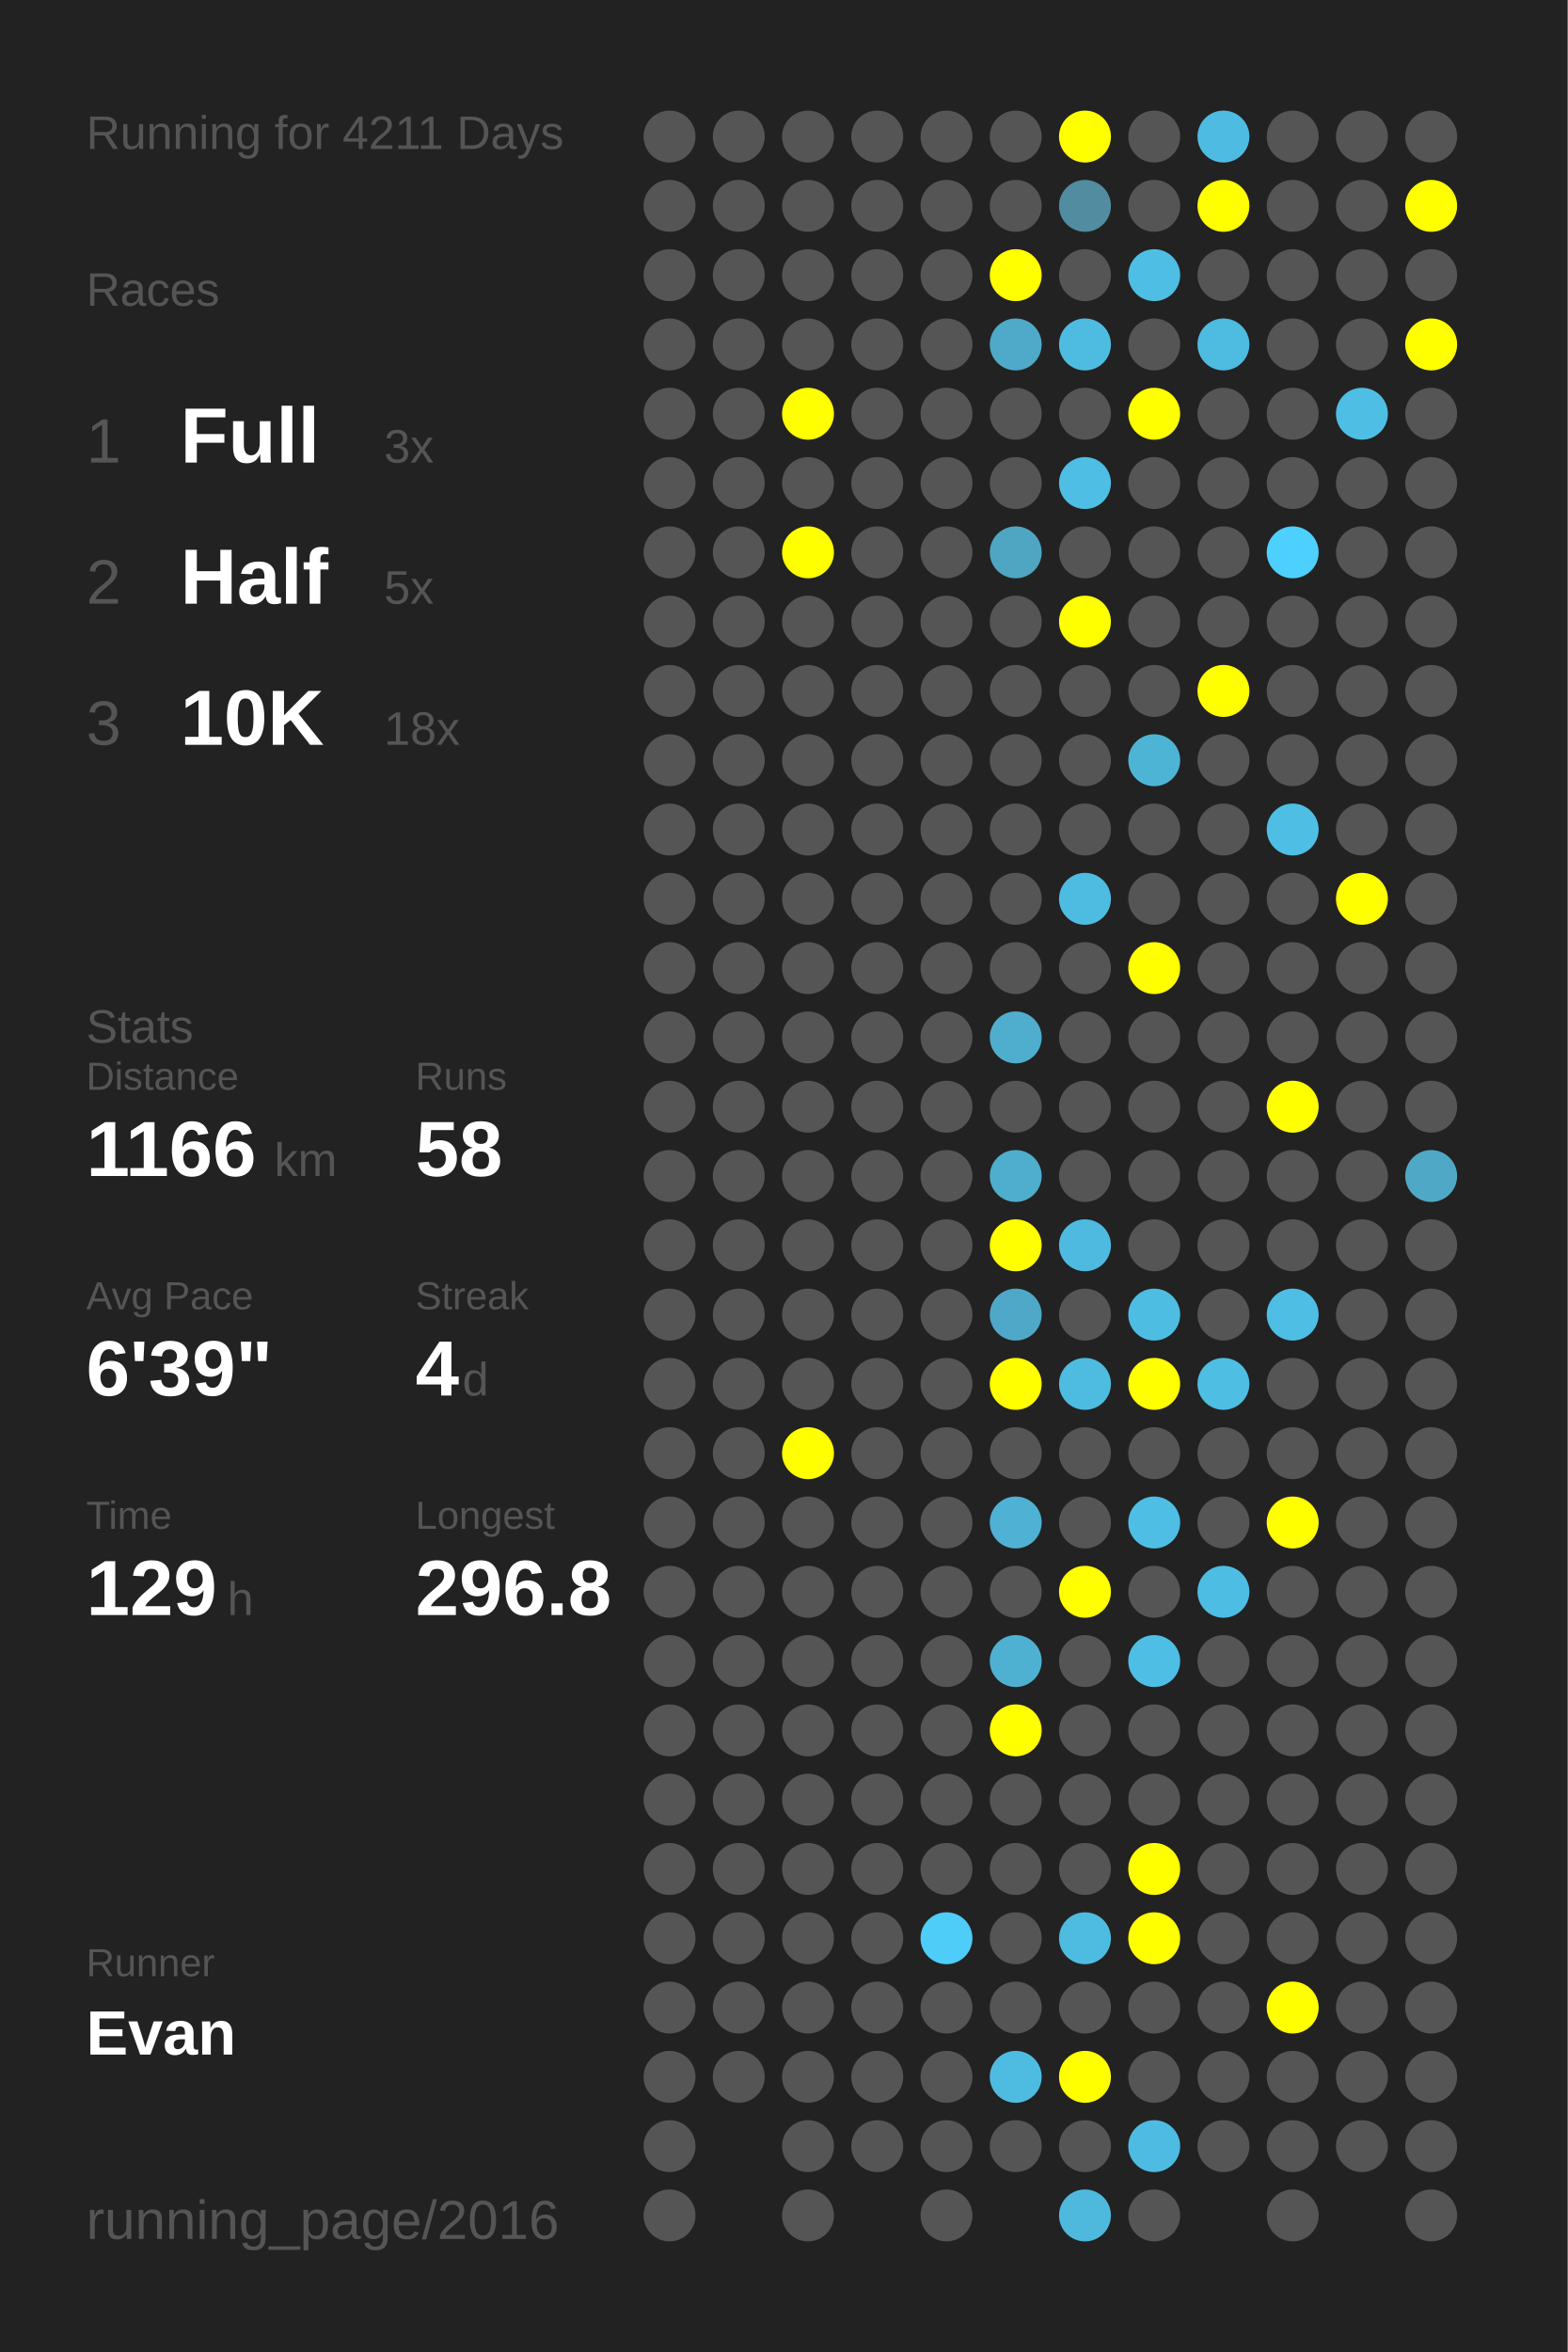
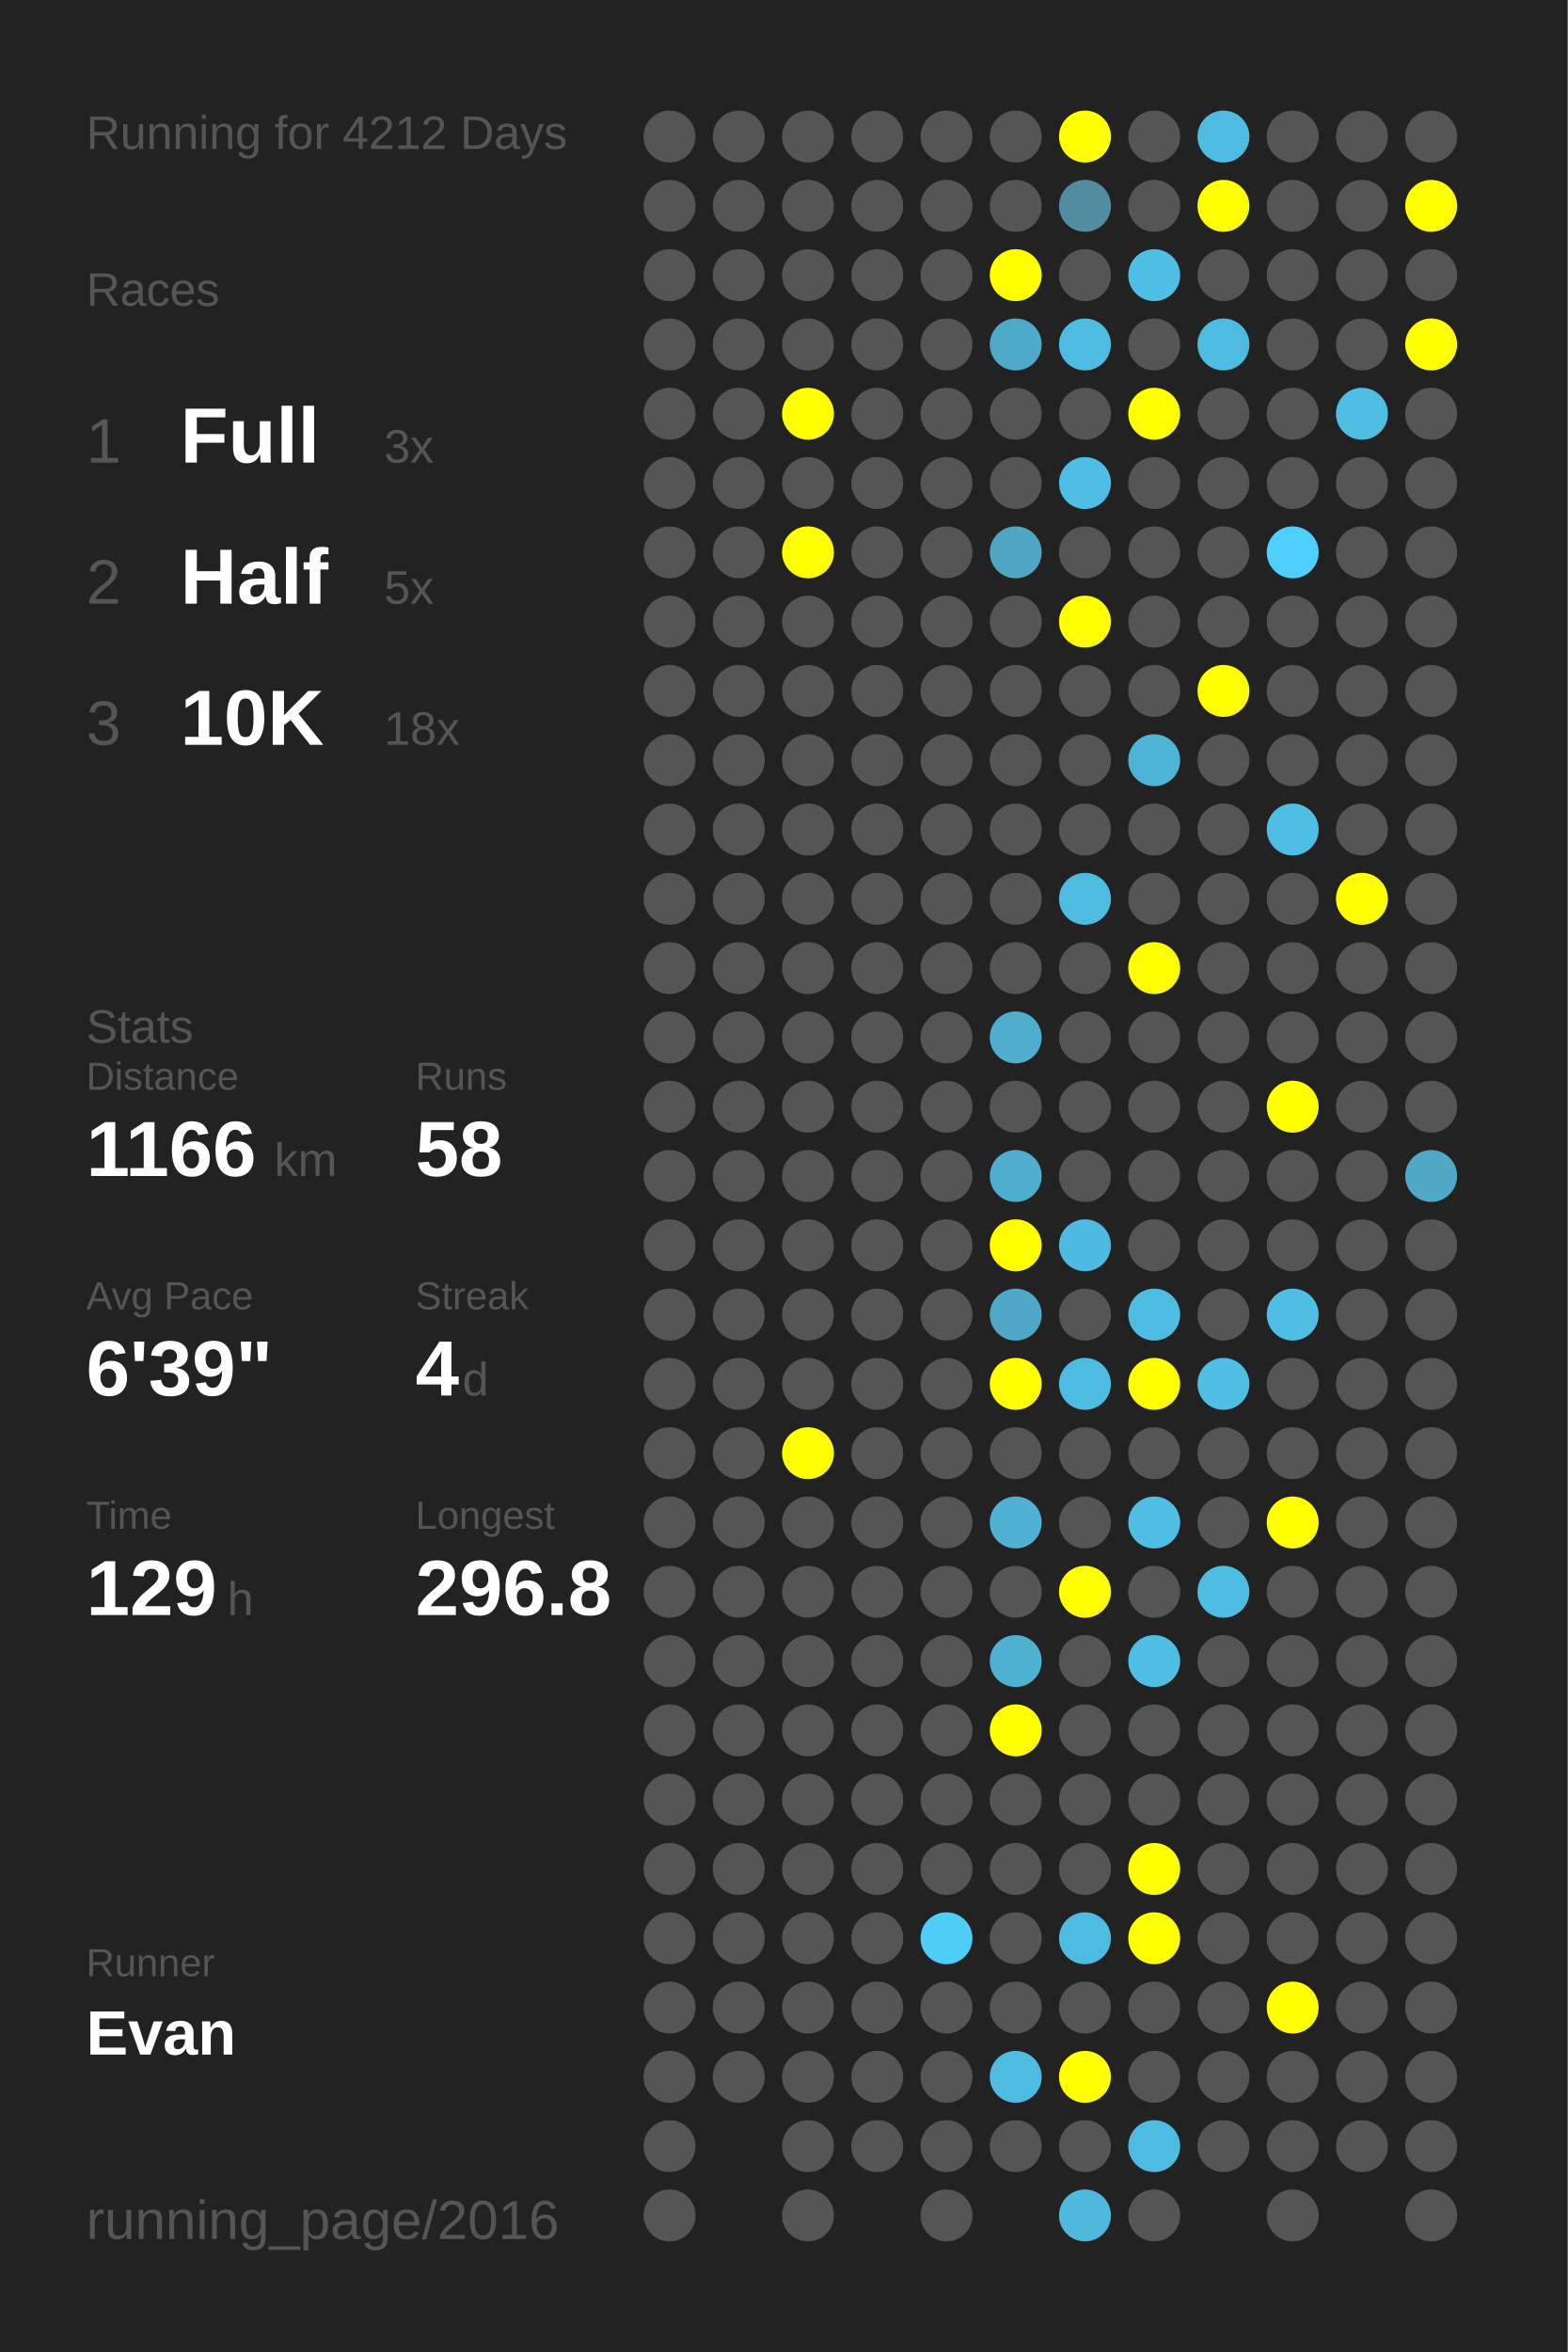
<svg xmlns="http://www.w3.org/2000/svg" baseProfile="full" height="300mm" version="1.1" viewBox="0,0,200,300" width="200mm">
  <defs />
  <rect fill="#222222" height="300" width="200" x="0" y="0" />
-   <text fill="#555555" style="font-size:6px; font-family:Arial;" x="11" y="19">Running for 4211 Days</text>
+   <text fill="#555555" style="font-size:6px; font-family:Arial;" x="11" y="19">Running for 4212 Days</text>
  <text fill="#555555" style="font-size:6px; font-family:Arial;" x="11" y="39">Races</text>
  <text fill="#555555" style="font-size:8px; font-family:Arial;" x="11" y="59">1</text>
  <text fill="#FFFFFF" style="font-size:10px; font-family:Arial; font-weight:bold;" x="23" y="59">Full</text>
  <text fill="#555555" style="font-size:6px; font-family:Arial;" x="49" y="59">3x</text>
  <text fill="#555555" style="font-size:8px; font-family:Arial;" x="11" y="77">2</text>
  <text fill="#FFFFFF" style="font-size:10px; font-family:Arial; font-weight:bold;" x="23" y="77">Half</text>
  <text fill="#555555" style="font-size:6px; font-family:Arial;" x="49" y="77">5x</text>
  <text fill="#555555" style="font-size:8px; font-family:Arial;" x="11" y="95">3</text>
  <text fill="#FFFFFF" style="font-size:10px; font-family:Arial; font-weight:bold;" x="23" y="95">10K</text>
  <text fill="#555555" style="font-size:6px; font-family:Arial;" x="49" y="95">18x</text>
  <text fill="#555555" style="font-size:6px; font-family:Arial;" x="11" y="133">Stats</text>
  <text fill="#555555" style="font-size:5px; font-family:Arial;" x="11" y="139">Distance</text>
  <text fill="#FFFFFF" style="font-size:10px; font-family:Arial; font-weight:bold;" x="11" y="150">1166</text>
  <text fill="#555555" style="font-size:6px; font-family:Arial;" x="35" y="150">km</text>
  <text fill="#555555" style="font-size:5px; font-family:Arial;" x="53" y="139">Runs</text>
  <text fill="#FFFFFF" style="font-size:10px; font-family:Arial; font-weight:bold;" x="53" y="150">58</text>
  <text fill="#555555" style="font-size:5px; font-family:Arial;" x="11" y="167">Avg Pace</text>
  <text fill="#FFFFFF" style="font-size:10px; font-family:Arial; font-weight:bold;" x="11" y="178">6'39"</text>
  <text fill="#555555" style="font-size:5px; font-family:Arial;" x="53" y="167">Streak</text>
  <text fill="#FFFFFF" style="font-size:10px; font-family:Arial; font-weight:bold;" x="53" y="178">4</text>
  <text fill="#555555" style="font-size:6px; font-family:Arial;" x="59" y="178">d</text>
  <text fill="#555555" style="font-size:5px; font-family:Arial;" x="11" y="195">Time</text>
  <text fill="#FFFFFF" style="font-size:10px; font-family:Arial; font-weight:bold;" x="11" y="206">129</text>
  <text fill="#555555" style="font-size:6px; font-family:Arial;" x="29" y="206">h</text>
  <text fill="#555555" style="font-size:5px; font-family:Arial;" x="53" y="195">Longest</text>
  <text fill="#FFFFFF" style="font-size:10px; font-family:Arial; font-weight:bold;" x="53" y="206">296.8</text>
  <text fill="#555555" style="font-size:5px; font-family:Arial;" x="11" y="252.065">Runner</text>
  <text fill="#FFFFFF" style="font-size:8px; font-family:Arial; font-weight:bold;" x="11" y="262.065">Evan</text>
  <text fill="#555555" style="font-size:7px; font-family:Arial;" x="11" y="285.581">running_page/2016</text>
  <circle cx="85.417" cy="17.419" fill="#555555" r="3.312" />
  <circle cx="85.417" cy="26.258" fill="#555555" r="3.312" />
  <circle cx="85.417" cy="35.097" fill="#555555" r="3.312" />
  <circle cx="85.417" cy="43.935" fill="#555555" r="3.312" />
  <circle cx="85.417" cy="52.774" fill="#555555" r="3.312" />
  <circle cx="85.417" cy="61.613" fill="#555555" r="3.312" />
  <circle cx="85.417" cy="70.452" fill="#555555" r="3.312" />
  <circle cx="85.417" cy="79.29" fill="#555555" r="3.312" />
  <circle cx="85.417" cy="88.129" fill="#555555" r="3.312" />
  <circle cx="85.417" cy="96.968" fill="#555555" r="3.312" />
  <circle cx="85.417" cy="105.806" fill="#555555" r="3.312" />
  <circle cx="85.417" cy="114.645" fill="#555555" r="3.312" />
  <circle cx="85.417" cy="123.484" fill="#555555" r="3.312" />
  <circle cx="85.417" cy="132.323" fill="#555555" r="3.312" />
  <circle cx="85.417" cy="141.161" fill="#555555" r="3.312" />
  <circle cx="85.417" cy="150" fill="#555555" r="3.312" />
  <circle cx="85.417" cy="158.839" fill="#555555" r="3.312" />
  <circle cx="85.417" cy="167.677" fill="#555555" r="3.312" />
  <circle cx="85.417" cy="176.516" fill="#555555" r="3.312" />
  <circle cx="85.417" cy="185.355" fill="#555555" r="3.312" />
  <circle cx="85.417" cy="194.194" fill="#555555" r="3.312" />
  <circle cx="85.417" cy="203.032" fill="#555555" r="3.312" />
  <circle cx="85.417" cy="211.871" fill="#555555" r="3.312" />
  <circle cx="85.417" cy="220.71" fill="#555555" r="3.312" />
  <circle cx="85.417" cy="229.548" fill="#555555" r="3.312" />
  <circle cx="85.417" cy="238.387" fill="#555555" r="3.312" />
  <circle cx="85.417" cy="247.226" fill="#555555" r="3.312" />
  <circle cx="85.417" cy="256.065" fill="#555555" r="3.312" />
  <circle cx="85.417" cy="264.903" fill="#555555" r="3.312" />
  <circle cx="85.417" cy="273.742" fill="#555555" r="3.312" />
  <circle cx="85.417" cy="282.581" fill="#555555" r="3.312" />
  <circle cx="94.25" cy="17.419" fill="#555555" r="3.312" />
  <circle cx="94.25" cy="26.258" fill="#555555" r="3.312" />
  <circle cx="94.25" cy="35.097" fill="#555555" r="3.312" />
  <circle cx="94.25" cy="43.935" fill="#555555" r="3.312" />
  <circle cx="94.25" cy="52.774" fill="#555555" r="3.312" />
  <circle cx="94.25" cy="61.613" fill="#555555" r="3.312" />
  <circle cx="94.25" cy="70.452" fill="#555555" r="3.312" />
  <circle cx="94.25" cy="79.29" fill="#555555" r="3.312" />
  <circle cx="94.25" cy="88.129" fill="#555555" r="3.312" />
  <circle cx="94.25" cy="96.968" fill="#555555" r="3.312" />
  <circle cx="94.25" cy="105.806" fill="#555555" r="3.312" />
  <circle cx="94.25" cy="114.645" fill="#555555" r="3.312" />
  <circle cx="94.25" cy="123.484" fill="#555555" r="3.312" />
  <circle cx="94.25" cy="132.323" fill="#555555" r="3.312" />
  <circle cx="94.25" cy="141.161" fill="#555555" r="3.312" />
  <circle cx="94.25" cy="150" fill="#555555" r="3.312" />
  <circle cx="94.25" cy="158.839" fill="#555555" r="3.312" />
  <circle cx="94.25" cy="167.677" fill="#555555" r="3.312" />
  <circle cx="94.25" cy="176.516" fill="#555555" r="3.312" />
  <circle cx="94.25" cy="185.355" fill="#555555" r="3.312" />
  <circle cx="94.25" cy="194.194" fill="#555555" r="3.312" />
  <circle cx="94.25" cy="203.032" fill="#555555" r="3.312" />
  <circle cx="94.25" cy="211.871" fill="#555555" r="3.312" />
  <circle cx="94.25" cy="220.71" fill="#555555" r="3.312" />
  <circle cx="94.25" cy="229.548" fill="#555555" r="3.312" />
  <circle cx="94.25" cy="238.387" fill="#555555" r="3.312" />
  <circle cx="94.25" cy="247.226" fill="#555555" r="3.312" />
  <circle cx="94.25" cy="256.065" fill="#555555" r="3.312" />
  <circle cx="94.25" cy="264.903" fill="#555555" r="3.312" />
  <circle cx="103.083" cy="17.419" fill="#555555" r="3.312" />
  <circle cx="103.083" cy="26.258" fill="#555555" r="3.312" />
  <circle cx="103.083" cy="35.097" fill="#555555" r="3.312" />
  <circle cx="103.083" cy="43.935" fill="#555555" r="3.312" />
  <circle cx="103.083" cy="52.774" fill="#FFFF00" r="3.312" />
  <circle cx="103.083" cy="61.613" fill="#555555" r="3.312" />
  <circle cx="103.083" cy="70.452" fill="#FFFF00" r="3.312" />
  <circle cx="103.083" cy="79.29" fill="#555555" r="3.312" />
  <circle cx="103.083" cy="88.129" fill="#555555" r="3.312" />
  <circle cx="103.083" cy="96.968" fill="#555555" r="3.312" />
  <circle cx="103.083" cy="105.806" fill="#555555" r="3.312" />
  <circle cx="103.083" cy="114.645" fill="#555555" r="3.312" />
  <circle cx="103.083" cy="123.484" fill="#555555" r="3.312" />
  <circle cx="103.083" cy="132.323" fill="#555555" r="3.312" />
  <circle cx="103.083" cy="141.161" fill="#555555" r="3.312" />
  <circle cx="103.083" cy="150" fill="#555555" r="3.312" />
  <circle cx="103.083" cy="158.839" fill="#555555" r="3.312" />
  <circle cx="103.083" cy="167.677" fill="#555555" r="3.312" />
  <circle cx="103.083" cy="176.516" fill="#555555" r="3.312" />
  <circle cx="103.083" cy="185.355" fill="#FFFF00" r="3.312" />
  <circle cx="103.083" cy="194.194" fill="#555555" r="3.312" />
  <circle cx="103.083" cy="203.032" fill="#555555" r="3.312" />
  <circle cx="103.083" cy="211.871" fill="#555555" r="3.312" />
  <circle cx="103.083" cy="220.71" fill="#555555" r="3.312" />
  <circle cx="103.083" cy="229.548" fill="#555555" r="3.312" />
  <circle cx="103.083" cy="238.387" fill="#555555" r="3.312" />
  <circle cx="103.083" cy="247.226" fill="#555555" r="3.312" />
  <circle cx="103.083" cy="256.065" fill="#555555" r="3.312" />
  <circle cx="103.083" cy="264.903" fill="#555555" r="3.312" />
  <circle cx="103.083" cy="273.742" fill="#555555" r="3.312" />
  <circle cx="103.083" cy="282.581" fill="#555555" r="3.312" />
  <circle cx="111.917" cy="17.419" fill="#555555" r="3.312" />
  <circle cx="111.917" cy="26.258" fill="#555555" r="3.312" />
  <circle cx="111.917" cy="35.097" fill="#555555" r="3.312" />
  <circle cx="111.917" cy="43.935" fill="#555555" r="3.312" />
  <circle cx="111.917" cy="52.774" fill="#555555" r="3.312" />
  <circle cx="111.917" cy="61.613" fill="#555555" r="3.312" />
  <circle cx="111.917" cy="70.452" fill="#555555" r="3.312" />
  <circle cx="111.917" cy="79.29" fill="#555555" r="3.312" />
  <circle cx="111.917" cy="88.129" fill="#555555" r="3.312" />
  <circle cx="111.917" cy="96.968" fill="#555555" r="3.312" />
  <circle cx="111.917" cy="105.806" fill="#555555" r="3.312" />
  <circle cx="111.917" cy="114.645" fill="#555555" r="3.312" />
  <circle cx="111.917" cy="123.484" fill="#555555" r="3.312" />
  <circle cx="111.917" cy="132.323" fill="#555555" r="3.312" />
  <circle cx="111.917" cy="141.161" fill="#555555" r="3.312" />
  <circle cx="111.917" cy="150" fill="#555555" r="3.312" />
  <circle cx="111.917" cy="158.839" fill="#555555" r="3.312" />
  <circle cx="111.917" cy="167.677" fill="#555555" r="3.312" />
  <circle cx="111.917" cy="176.516" fill="#555555" r="3.312" />
  <circle cx="111.917" cy="185.355" fill="#555555" r="3.312" />
  <circle cx="111.917" cy="194.194" fill="#555555" r="3.312" />
  <circle cx="111.917" cy="203.032" fill="#555555" r="3.312" />
  <circle cx="111.917" cy="211.871" fill="#555555" r="3.312" />
  <circle cx="111.917" cy="220.71" fill="#555555" r="3.312" />
  <circle cx="111.917" cy="229.548" fill="#555555" r="3.312" />
  <circle cx="111.917" cy="238.387" fill="#555555" r="3.312" />
  <circle cx="111.917" cy="247.226" fill="#555555" r="3.312" />
  <circle cx="111.917" cy="256.065" fill="#555555" r="3.312" />
  <circle cx="111.917" cy="264.903" fill="#555555" r="3.312" />
  <circle cx="111.917" cy="273.742" fill="#555555" r="3.312" />
  <circle cx="120.75" cy="17.419" fill="#555555" r="3.312" />
  <circle cx="120.75" cy="26.258" fill="#555555" r="3.312" />
  <circle cx="120.75" cy="35.097" fill="#555555" r="3.312" />
  <circle cx="120.75" cy="43.935" fill="#555555" r="3.312" />
  <circle cx="120.75" cy="52.774" fill="#555555" r="3.312" />
  <circle cx="120.75" cy="61.613" fill="#555555" r="3.312" />
  <circle cx="120.75" cy="70.452" fill="#555555" r="3.312" />
  <circle cx="120.75" cy="79.29" fill="#555555" r="3.312" />
  <circle cx="120.75" cy="88.129" fill="#555555" r="3.312" />
  <circle cx="120.75" cy="96.968" fill="#555555" r="3.312" />
  <circle cx="120.75" cy="105.806" fill="#555555" r="3.312" />
  <circle cx="120.75" cy="114.645" fill="#555555" r="3.312" />
  <circle cx="120.75" cy="123.484" fill="#555555" r="3.312" />
  <circle cx="120.75" cy="132.323" fill="#555555" r="3.312" />
  <circle cx="120.75" cy="141.161" fill="#555555" r="3.312" />
  <circle cx="120.75" cy="150" fill="#555555" r="3.312" />
  <circle cx="120.75" cy="158.839" fill="#555555" r="3.312" />
  <circle cx="120.75" cy="167.677" fill="#555555" r="3.312" />
  <circle cx="120.75" cy="176.516" fill="#555555" r="3.312" />
  <circle cx="120.75" cy="185.355" fill="#555555" r="3.312" />
  <circle cx="120.75" cy="194.194" fill="#555555" r="3.312" />
  <circle cx="120.75" cy="203.032" fill="#555555" r="3.312" />
  <circle cx="120.75" cy="211.871" fill="#555555" r="3.312" />
  <circle cx="120.75" cy="220.71" fill="#555555" r="3.312" />
  <circle cx="120.75" cy="229.548" fill="#555555" r="3.312" />
  <circle cx="120.75" cy="238.387" fill="#555555" r="3.312" />
  <circle cx="120.75" cy="247.226" fill="#4dcdf8" r="3.312" />
  <circle cx="120.75" cy="256.065" fill="#555555" r="3.312" />
  <circle cx="120.75" cy="264.903" fill="#555555" r="3.312" />
  <circle cx="120.75" cy="273.742" fill="#555555" r="3.312" />
  <circle cx="120.75" cy="282.581" fill="#555555" r="3.312" />
  <circle cx="129.583" cy="17.419" fill="#555555" r="3.312" />
  <circle cx="129.583" cy="26.258" fill="#555555" r="3.312" />
  <circle cx="129.583" cy="35.097" fill="#FFFF00" r="3.312" />
  <circle cx="129.583" cy="43.935" fill="#4fa9c8" r="3.312" />
  <circle cx="129.583" cy="52.774" fill="#555555" r="3.312" />
  <circle cx="129.583" cy="61.613" fill="#555555" r="3.312" />
  <circle cx="129.583" cy="70.452" fill="#4fa6c3" r="3.312" />
  <circle cx="129.583" cy="79.29" fill="#555555" r="3.312" />
  <circle cx="129.583" cy="88.129" fill="#555555" r="3.312" />
  <circle cx="129.583" cy="96.968" fill="#555555" r="3.312" />
  <circle cx="129.583" cy="105.806" fill="#555555" r="3.312" />
  <circle cx="129.583" cy="114.645" fill="#555555" r="3.312" />
  <circle cx="129.583" cy="123.484" fill="#555555" r="3.312" />
  <circle cx="129.583" cy="132.323" fill="#4faece" r="3.312" />
  <circle cx="129.583" cy="141.161" fill="#555555" r="3.312" />
  <circle cx="129.583" cy="150" fill="#4fadcd" r="3.312" />
  <circle cx="129.583" cy="158.839" fill="#FFFF00" r="3.312" />
  <circle cx="129.583" cy="167.677" fill="#4fa8c7" r="3.312" />
  <circle cx="129.583" cy="176.516" fill="#FFFF00" r="3.312" />
  <circle cx="129.583" cy="185.355" fill="#555555" r="3.312" />
  <circle cx="129.583" cy="194.194" fill="#4fb1d3" r="3.312" />
  <circle cx="129.583" cy="203.032" fill="#555555" r="3.312" />
  <circle cx="129.583" cy="211.871" fill="#4fb1d2" r="3.312" />
  <circle cx="129.583" cy="220.71" fill="#FFFF00" r="3.312" />
  <circle cx="129.583" cy="229.548" fill="#555555" r="3.312" />
  <circle cx="129.583" cy="238.387" fill="#555555" r="3.312" />
  <circle cx="129.583" cy="247.226" fill="#555555" r="3.312" />
  <circle cx="129.583" cy="256.065" fill="#555555" r="3.312" />
  <circle cx="129.583" cy="264.903" fill="#4ebce1" r="3.312" />
  <circle cx="129.583" cy="273.742" fill="#555555" r="3.312" />
  <circle cx="138.417" cy="17.419" fill="#FFFF00" r="3.312" />
  <circle cx="138.417" cy="26.258" fill="#518ca0" r="3.312" />
  <circle cx="138.417" cy="35.097" fill="#555555" r="3.312" />
  <circle cx="138.417" cy="43.935" fill="#4ebce1" r="3.312" />
  <circle cx="138.417" cy="52.774" fill="#555555" r="3.312" />
  <circle cx="138.417" cy="61.613" fill="#4ebee5" r="3.312" />
  <circle cx="138.417" cy="70.452" fill="#555555" r="3.312" />
  <circle cx="138.417" cy="79.29" fill="#FFFF00" r="3.312" />
  <circle cx="138.417" cy="88.129" fill="#555555" r="3.312" />
  <circle cx="138.417" cy="96.968" fill="#555555" r="3.312" />
  <circle cx="138.417" cy="105.806" fill="#555555" r="3.312" />
  <circle cx="138.417" cy="114.645" fill="#4ebce1" r="3.312" />
  <circle cx="138.417" cy="123.484" fill="#555555" r="3.312" />
  <circle cx="138.417" cy="132.323" fill="#555555" r="3.312" />
  <circle cx="138.417" cy="141.161" fill="#555555" r="3.312" />
  <circle cx="138.417" cy="150" fill="#555555" r="3.312" />
  <circle cx="138.417" cy="158.839" fill="#4ebadf" r="3.312" />
  <circle cx="138.417" cy="167.677" fill="#555555" r="3.312" />
  <circle cx="138.417" cy="176.516" fill="#4ebbe0" r="3.312" />
  <circle cx="138.417" cy="185.355" fill="#555555" r="3.312" />
  <circle cx="138.417" cy="194.194" fill="#555555" r="3.312" />
  <circle cx="138.417" cy="203.032" fill="#FFFF00" r="3.312" />
  <circle cx="138.417" cy="211.871" fill="#555555" r="3.312" />
  <circle cx="138.417" cy="220.71" fill="#555555" r="3.312" />
  <circle cx="138.417" cy="229.548" fill="#555555" r="3.312" />
  <circle cx="138.417" cy="238.387" fill="#555555" r="3.312" />
  <circle cx="138.417" cy="247.226" fill="#4ebbe0" r="3.312" />
  <circle cx="138.417" cy="256.065" fill="#555555" r="3.312" />
  <circle cx="138.417" cy="264.903" fill="#FFFF00" r="3.312" />
  <circle cx="138.417" cy="273.742" fill="#555555" r="3.312" />
  <circle cx="138.417" cy="282.581" fill="#4eb9dd" r="3.312" />
  <circle cx="147.25" cy="17.419" fill="#555555" r="3.312" />
  <circle cx="147.25" cy="26.258" fill="#555555" r="3.312" />
  <circle cx="147.25" cy="35.097" fill="#4ebee4" r="3.312" />
  <circle cx="147.25" cy="43.935" fill="#555555" r="3.312" />
  <circle cx="147.25" cy="52.774" fill="#FFFF00" r="3.312" />
  <circle cx="147.25" cy="61.613" fill="#555555" r="3.312" />
  <circle cx="147.25" cy="70.452" fill="#555555" r="3.312" />
  <circle cx="147.25" cy="79.29" fill="#555555" r="3.312" />
  <circle cx="147.25" cy="88.129" fill="#555555" r="3.312" />
  <circle cx="147.25" cy="96.968" fill="#4eb4d6" r="3.312" />
  <circle cx="147.25" cy="105.806" fill="#555555" r="3.312" />
  <circle cx="147.25" cy="114.645" fill="#555555" r="3.312" />
  <circle cx="147.25" cy="123.484" fill="#FFFF00" r="3.312" />
  <circle cx="147.25" cy="132.323" fill="#555555" r="3.312" />
  <circle cx="147.25" cy="141.161" fill="#555555" r="3.312" />
  <circle cx="147.25" cy="150" fill="#555555" r="3.312" />
  <circle cx="147.25" cy="158.839" fill="#555555" r="3.312" />
  <circle cx="147.25" cy="167.677" fill="#4ebde2" r="3.312" />
  <circle cx="147.25" cy="176.516" fill="#FFFF00" r="3.312" />
  <circle cx="147.25" cy="185.355" fill="#555555" r="3.312" />
  <circle cx="147.25" cy="194.194" fill="#4ebee4" r="3.312" />
  <circle cx="147.25" cy="203.032" fill="#555555" r="3.312" />
  <circle cx="147.25" cy="211.871" fill="#4ebee4" r="3.312" />
  <circle cx="147.25" cy="220.71" fill="#555555" r="3.312" />
  <circle cx="147.25" cy="229.548" fill="#555555" r="3.312" />
  <circle cx="147.25" cy="238.387" fill="#FFFF00" r="3.312" />
  <circle cx="147.25" cy="247.226" fill="#FFFF00" r="3.312" />
  <circle cx="147.25" cy="256.065" fill="#555555" r="3.312" />
  <circle cx="147.25" cy="264.903" fill="#555555" r="3.312" />
  <circle cx="147.25" cy="273.742" fill="#4ebce2" r="3.312" />
  <circle cx="147.25" cy="282.581" fill="#555555" r="3.312" />
  <circle cx="156.083" cy="17.419" fill="#4ebce2" r="3.312" />
  <circle cx="156.083" cy="26.258" fill="#FFFF00" r="3.312" />
  <circle cx="156.083" cy="35.097" fill="#555555" r="3.312" />
  <circle cx="156.083" cy="43.935" fill="#4ebbe0" r="3.312" />
  <circle cx="156.083" cy="52.774" fill="#555555" r="3.312" />
  <circle cx="156.083" cy="61.613" fill="#555555" r="3.312" />
  <circle cx="156.083" cy="70.452" fill="#555555" r="3.312" />
  <circle cx="156.083" cy="79.29" fill="#555555" r="3.312" />
  <circle cx="156.083" cy="88.129" fill="#FFFF00" r="3.312" />
  <circle cx="156.083" cy="96.968" fill="#555555" r="3.312" />
  <circle cx="156.083" cy="105.806" fill="#555555" r="3.312" />
  <circle cx="156.083" cy="114.645" fill="#555555" r="3.312" />
  <circle cx="156.083" cy="123.484" fill="#555555" r="3.312" />
  <circle cx="156.083" cy="132.323" fill="#555555" r="3.312" />
  <circle cx="156.083" cy="141.161" fill="#555555" r="3.312" />
  <circle cx="156.083" cy="150" fill="#555555" r="3.312" />
  <circle cx="156.083" cy="158.839" fill="#555555" r="3.312" />
  <circle cx="156.083" cy="167.677" fill="#555555" r="3.312" />
  <circle cx="156.083" cy="176.516" fill="#4ebee3" r="3.312" />
  <circle cx="156.083" cy="185.355" fill="#555555" r="3.312" />
  <circle cx="156.083" cy="194.194" fill="#555555" r="3.312" />
  <circle cx="156.083" cy="203.032" fill="#4ebde3" r="3.312" />
  <circle cx="156.083" cy="211.871" fill="#555555" r="3.312" />
  <circle cx="156.083" cy="220.71" fill="#555555" r="3.312" />
  <circle cx="156.083" cy="229.548" fill="#555555" r="3.312" />
  <circle cx="156.083" cy="238.387" fill="#555555" r="3.312" />
  <circle cx="156.083" cy="247.226" fill="#555555" r="3.312" />
  <circle cx="156.083" cy="256.065" fill="#555555" r="3.312" />
  <circle cx="156.083" cy="264.903" fill="#555555" r="3.312" />
  <circle cx="156.083" cy="273.742" fill="#555555" r="3.312" />
  <circle cx="164.917" cy="17.419" fill="#555555" r="3.312" />
  <circle cx="164.917" cy="26.258" fill="#555555" r="3.312" />
  <circle cx="164.917" cy="35.097" fill="#555555" r="3.312" />
  <circle cx="164.917" cy="43.935" fill="#555555" r="3.312" />
  <circle cx="164.917" cy="52.774" fill="#555555" r="3.312" />
  <circle cx="164.917" cy="61.613" fill="#555555" r="3.312" />
  <circle cx="164.917" cy="70.452" fill="#4dd0fd" r="3.312" />
  <circle cx="164.917" cy="79.29" fill="#555555" r="3.312" />
  <circle cx="164.917" cy="88.129" fill="#555555" r="3.312" />
  <circle cx="164.917" cy="96.968" fill="#555555" r="3.312" />
  <circle cx="164.917" cy="105.806" fill="#4ebee4" r="3.312" />
  <circle cx="164.917" cy="114.645" fill="#555555" r="3.312" />
  <circle cx="164.917" cy="123.484" fill="#555555" r="3.312" />
  <circle cx="164.917" cy="132.323" fill="#555555" r="3.312" />
  <circle cx="164.917" cy="141.161" fill="#FFFF00" r="3.312" />
  <circle cx="164.917" cy="150" fill="#555555" r="3.312" />
  <circle cx="164.917" cy="158.839" fill="#555555" r="3.312" />
  <circle cx="164.917" cy="167.677" fill="#4ebee4" r="3.312" />
  <circle cx="164.917" cy="176.516" fill="#555555" r="3.312" />
  <circle cx="164.917" cy="185.355" fill="#555555" r="3.312" />
  <circle cx="164.917" cy="194.194" fill="#FFFF00" r="3.312" />
  <circle cx="164.917" cy="203.032" fill="#555555" r="3.312" />
  <circle cx="164.917" cy="211.871" fill="#555555" r="3.312" />
  <circle cx="164.917" cy="220.71" fill="#555555" r="3.312" />
  <circle cx="164.917" cy="229.548" fill="#555555" r="3.312" />
  <circle cx="164.917" cy="238.387" fill="#555555" r="3.312" />
  <circle cx="164.917" cy="247.226" fill="#555555" r="3.312" />
  <circle cx="164.917" cy="256.065" fill="#FFFF00" r="3.312" />
  <circle cx="164.917" cy="264.903" fill="#555555" r="3.312" />
  <circle cx="164.917" cy="273.742" fill="#555555" r="3.312" />
  <circle cx="164.917" cy="282.581" fill="#555555" r="3.312" />
  <circle cx="173.75" cy="17.419" fill="#555555" r="3.312" />
  <circle cx="173.75" cy="26.258" fill="#555555" r="3.312" />
  <circle cx="173.75" cy="35.097" fill="#555555" r="3.312" />
  <circle cx="173.75" cy="43.935" fill="#555555" r="3.312" />
  <circle cx="173.75" cy="52.774" fill="#4ebee4" r="3.312" />
  <circle cx="173.75" cy="61.613" fill="#555555" r="3.312" />
  <circle cx="173.75" cy="70.452" fill="#555555" r="3.312" />
  <circle cx="173.75" cy="79.29" fill="#555555" r="3.312" />
  <circle cx="173.75" cy="88.129" fill="#555555" r="3.312" />
  <circle cx="173.75" cy="96.968" fill="#555555" r="3.312" />
  <circle cx="173.75" cy="105.806" fill="#555555" r="3.312" />
  <circle cx="173.75" cy="114.645" fill="#FFFF00" r="3.312" />
  <circle cx="173.75" cy="123.484" fill="#555555" r="3.312" />
  <circle cx="173.75" cy="132.323" fill="#555555" r="3.312" />
  <circle cx="173.75" cy="141.161" fill="#555555" r="3.312" />
  <circle cx="173.75" cy="150" fill="#555555" r="3.312" />
  <circle cx="173.75" cy="158.839" fill="#555555" r="3.312" />
  <circle cx="173.75" cy="167.677" fill="#555555" r="3.312" />
  <circle cx="173.75" cy="176.516" fill="#555555" r="3.312" />
  <circle cx="173.75" cy="185.355" fill="#555555" r="3.312" />
  <circle cx="173.75" cy="194.194" fill="#555555" r="3.312" />
  <circle cx="173.75" cy="203.032" fill="#555555" r="3.312" />
  <circle cx="173.75" cy="211.871" fill="#555555" r="3.312" />
  <circle cx="173.75" cy="220.71" fill="#555555" r="3.312" />
  <circle cx="173.75" cy="229.548" fill="#555555" r="3.312" />
  <circle cx="173.75" cy="238.387" fill="#555555" r="3.312" />
  <circle cx="173.75" cy="247.226" fill="#555555" r="3.312" />
  <circle cx="173.75" cy="256.065" fill="#555555" r="3.312" />
  <circle cx="173.75" cy="264.903" fill="#555555" r="3.312" />
  <circle cx="173.75" cy="273.742" fill="#555555" r="3.312" />
  <circle cx="182.583" cy="17.419" fill="#555555" r="3.312" />
  <circle cx="182.583" cy="26.258" fill="#FFFF00" r="3.312" />
  <circle cx="182.583" cy="35.097" fill="#555555" r="3.312" />
  <circle cx="182.583" cy="43.935" fill="#FFFF00" r="3.312" />
  <circle cx="182.583" cy="52.774" fill="#555555" r="3.312" />
  <circle cx="182.583" cy="61.613" fill="#555555" r="3.312" />
  <circle cx="182.583" cy="70.452" fill="#555555" r="3.312" />
  <circle cx="182.583" cy="79.29" fill="#555555" r="3.312" />
  <circle cx="182.583" cy="88.129" fill="#555555" r="3.312" />
  <circle cx="182.583" cy="96.968" fill="#555555" r="3.312" />
  <circle cx="182.583" cy="105.806" fill="#555555" r="3.312" />
  <circle cx="182.583" cy="114.645" fill="#555555" r="3.312" />
  <circle cx="182.583" cy="123.484" fill="#555555" r="3.312" />
  <circle cx="182.583" cy="132.323" fill="#555555" r="3.312" />
  <circle cx="182.583" cy="141.161" fill="#555555" r="3.312" />
  <circle cx="182.583" cy="150" fill="#4fa8c5" r="3.312" />
  <circle cx="182.583" cy="158.839" fill="#555555" r="3.312" />
  <circle cx="182.583" cy="167.677" fill="#555555" r="3.312" />
  <circle cx="182.583" cy="176.516" fill="#555555" r="3.312" />
  <circle cx="182.583" cy="185.355" fill="#555555" r="3.312" />
  <circle cx="182.583" cy="194.194" fill="#555555" r="3.312" />
  <circle cx="182.583" cy="203.032" fill="#555555" r="3.312" />
  <circle cx="182.583" cy="211.871" fill="#555555" r="3.312" />
  <circle cx="182.583" cy="220.71" fill="#555555" r="3.312" />
  <circle cx="182.583" cy="229.548" fill="#555555" r="3.312" />
  <circle cx="182.583" cy="238.387" fill="#555555" r="3.312" />
  <circle cx="182.583" cy="247.226" fill="#555555" r="3.312" />
  <circle cx="182.583" cy="256.065" fill="#555555" r="3.312" />
  <circle cx="182.583" cy="264.903" fill="#555555" r="3.312" />
  <circle cx="182.583" cy="273.742" fill="#555555" r="3.312" />
  <circle cx="182.583" cy="282.581" fill="#555555" r="3.312" />
</svg>
